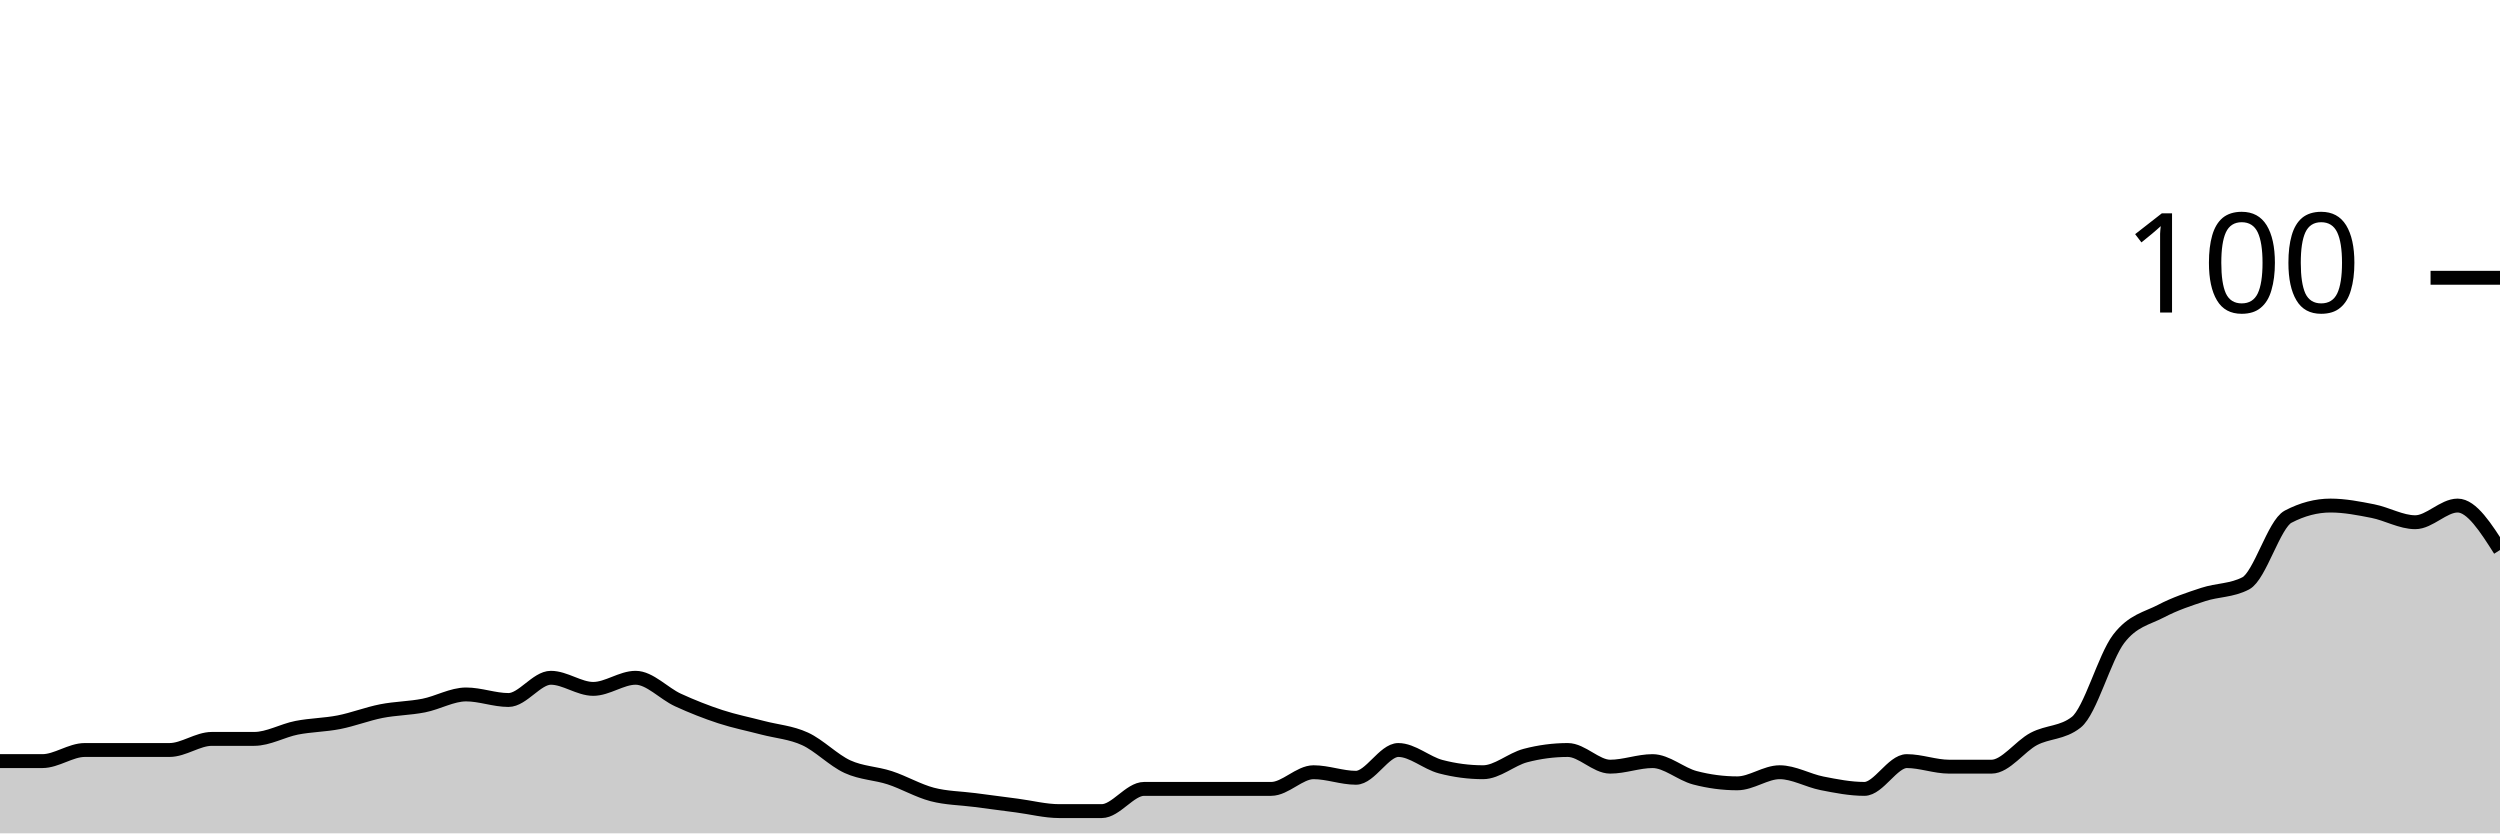
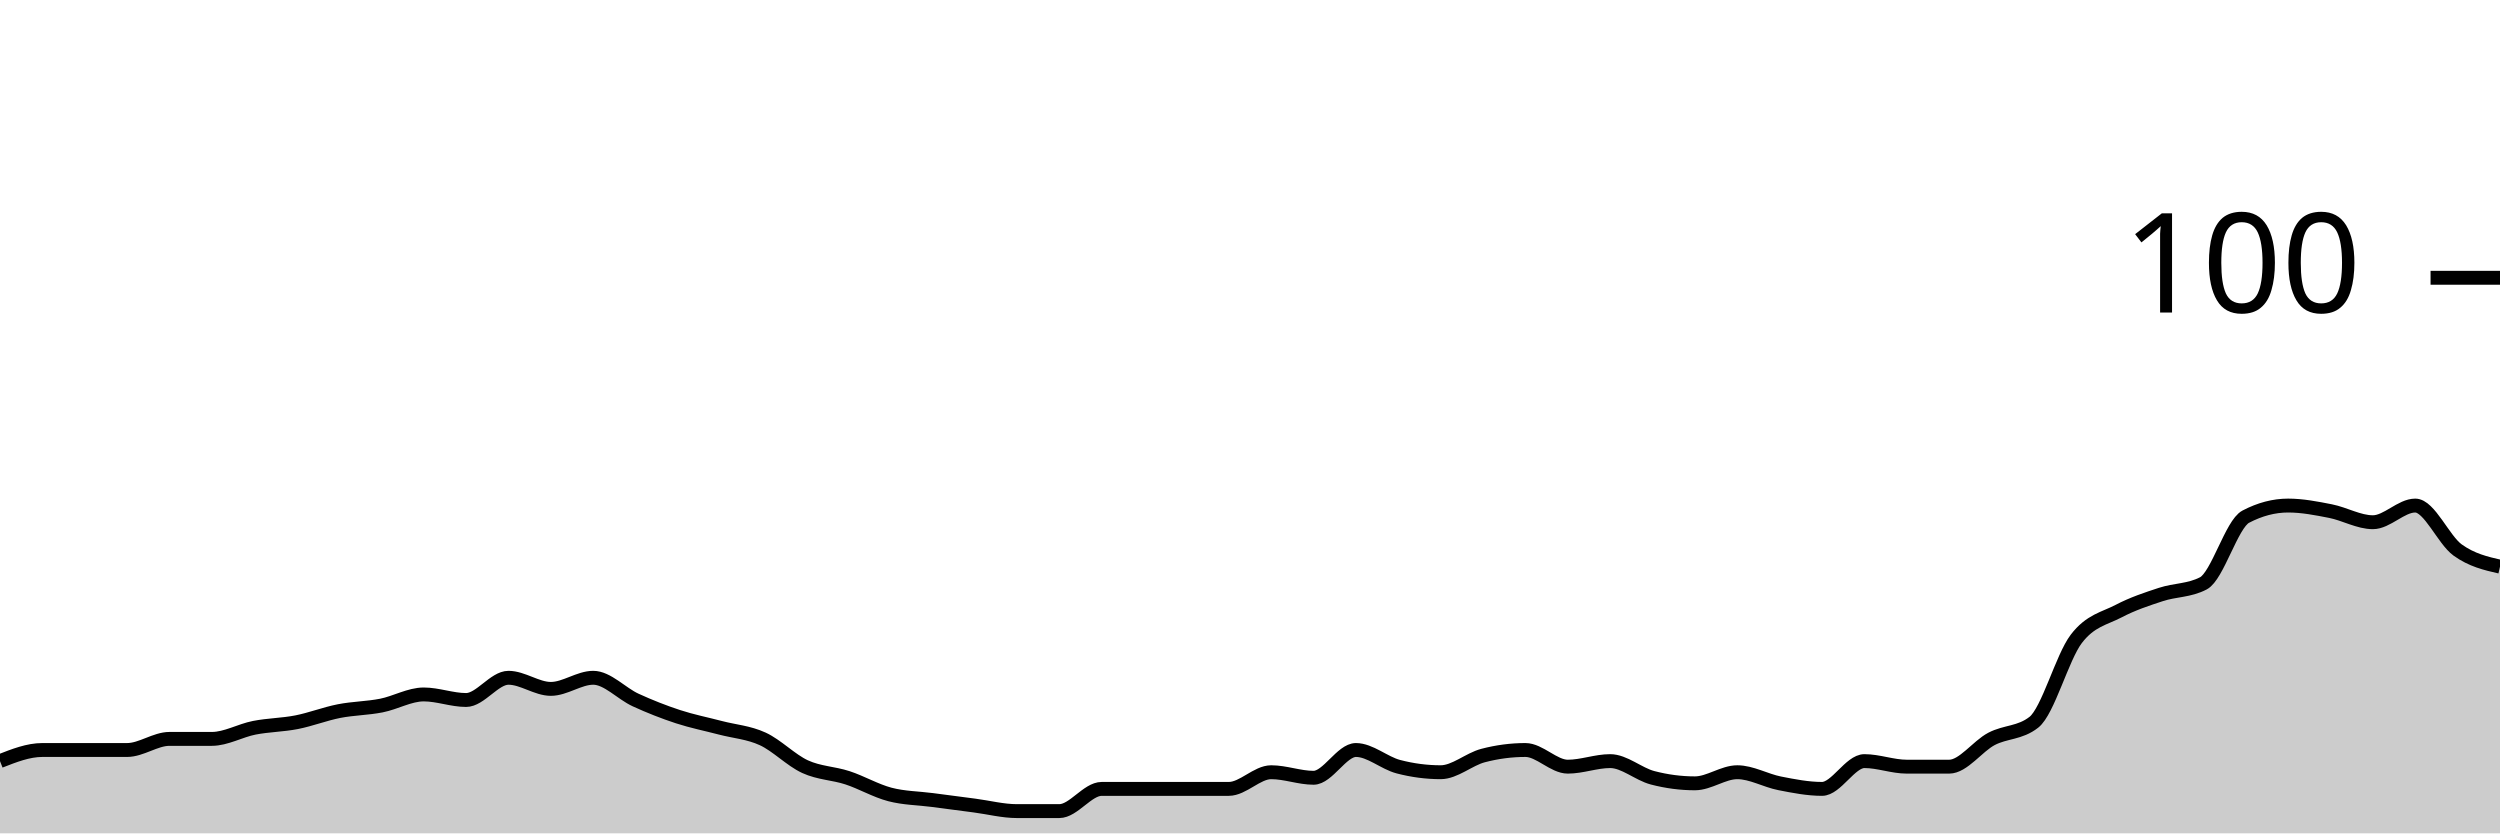
<svg xmlns="http://www.w3.org/2000/svg" viewBox="0 0 180 60">
  <g transform="translate(0,20)">
-     <path class="area" fill="rgba(0, 0, 0, 0.2)" d="M0,34.8C1.017,34.8,2.034,34.8,3.051,34.8C4.068,34.8,5.085,34,6.102,34C7.119,34,8.136,34,9.153,34C10.169,34,11.186,34,12.203,34C13.22,34,14.237,33.2,15.254,33.2C16.271,33.2,17.288,33.2,18.305,33.2C19.322,33.2,20.339,32.6,21.356,32.4C22.373,32.2,23.39,32.2,24.407,32C25.424,31.8,26.441,31.4,27.458,31.2C28.475,31,29.492,31,30.508,30.8C31.525,30.6,32.542,30,33.559,30C34.576,30,35.593,30.4,36.61,30.4C37.627,30.4,38.644,28.8,39.661,28.8C40.678,28.8,41.695,29.6,42.712,29.6C43.729,29.6,44.746,28.8,45.763,28.8C46.78,28.8,47.797,29.933,48.814,30.4C49.831,30.867,50.847,31.267,51.864,31.6C52.881,31.933,53.898,32.133,54.915,32.4C55.932,32.667,56.949,32.733,57.966,33.2C58.983,33.667,60,34.733,61.017,35.2C62.034,35.667,63.051,35.667,64.068,36C65.085,36.333,66.102,36.933,67.119,37.2C68.136,37.467,69.153,37.467,70.169,37.6C71.186,37.733,72.203,37.867,73.22,38C74.237,38.133,75.254,38.4,76.271,38.4C77.288,38.4,78.305,38.4,79.322,38.4C80.339,38.4,81.356,36.8,82.373,36.8C83.39,36.8,84.407,36.8,85.424,36.8C86.441,36.8,87.458,36.8,88.475,36.8C89.492,36.8,90.508,36.8,91.525,36.8C92.542,36.8,93.559,35.6,94.576,35.6C95.593,35.6,96.61,36,97.627,36C98.644,36,99.661,34,100.678,34C101.695,34,102.712,34.933,103.729,35.2C104.746,35.467,105.763,35.6,106.78,35.6C107.797,35.6,108.814,34.667,109.831,34.4C110.847,34.133,111.864,34,112.881,34C113.898,34,114.915,35.2,115.932,35.2C116.949,35.2,117.966,34.8,118.983,34.8C120,34.8,121.017,35.733,122.034,36C123.051,36.267,124.068,36.4,125.085,36.4C126.102,36.4,127.119,35.6,128.136,35.6C129.153,35.6,130.169,36.2,131.186,36.4C132.203,36.6,133.22,36.8,134.237,36.8C135.254,36.8,136.271,34.8,137.288,34.8C138.305,34.8,139.322,35.2,140.339,35.2C141.356,35.2,142.373,35.2,143.39,35.2C144.407,35.2,145.424,33.733,146.441,33.2C147.458,32.667,148.475,32.8,149.492,32C150.508,31.2,151.525,27.333,152.542,26C153.559,24.667,154.576,24.533,155.593,24C156.61,23.467,157.627,23.133,158.644,22.8C159.661,22.467,160.678,22.533,161.695,22C162.712,21.467,163.729,17.733,164.746,17.2C165.763,16.667,166.78,16.4,167.797,16.4C168.814,16.4,169.831,16.6,170.847,16.8C171.864,17,172.881,17.6,173.898,17.6C174.915,17.6,175.932,16.4,176.949,16.4C177.966,16.4,178.983,18,180,19.6L180,40C178.983,40,177.966,40,176.949,40C175.932,40,174.915,40,173.898,40C172.881,40,171.864,40,170.847,40C169.831,40,168.814,40,167.797,40C166.78,40,165.763,40,164.746,40C163.729,40,162.712,40,161.695,40C160.678,40,159.661,40,158.644,40C157.627,40,156.61,40,155.593,40C154.576,40,153.559,40,152.542,40C151.525,40,150.508,40,149.492,40C148.475,40,147.458,40,146.441,40C145.424,40,144.407,40,143.39,40C142.373,40,141.356,40,140.339,40C139.322,40,138.305,40,137.288,40C136.271,40,135.254,40,134.237,40C133.22,40,132.203,40,131.186,40C130.169,40,129.153,40,128.136,40C127.119,40,126.102,40,125.085,40C124.068,40,123.051,40,122.034,40C121.017,40,120,40,118.983,40C117.966,40,116.949,40,115.932,40C114.915,40,113.898,40,112.881,40C111.864,40,110.847,40,109.831,40C108.814,40,107.797,40,106.78,40C105.763,40,104.746,40,103.729,40C102.712,40,101.695,40,100.678,40C99.661,40,98.644,40,97.627,40C96.61,40,95.593,40,94.576,40C93.559,40,92.542,40,91.525,40C90.508,40,89.492,40,88.475,40C87.458,40,86.441,40,85.424,40C84.407,40,83.39,40,82.373,40C81.356,40,80.339,40,79.322,40C78.305,40,77.288,40,76.271,40C75.254,40,74.237,40,73.22,40C72.203,40,71.186,40,70.169,40C69.153,40,68.136,40,67.119,40C66.102,40,65.085,40,64.068,40C63.051,40,62.034,40,61.017,40C60,40,58.983,40,57.966,40C56.949,40,55.932,40,54.915,40C53.898,40,52.881,40,51.864,40C50.847,40,49.831,40,48.814,40C47.797,40,46.78,40,45.763,40C44.746,40,43.729,40,42.712,40C41.695,40,40.678,40,39.661,40C38.644,40,37.627,40,36.61,40C35.593,40,34.576,40,33.559,40C32.542,40,31.525,40,30.508,40C29.492,40,28.475,40,27.458,40C26.441,40,25.424,40,24.407,40C23.39,40,22.373,40,21.356,40C20.339,40,19.322,40,18.305,40C17.288,40,16.271,40,15.254,40C14.237,40,13.22,40,12.203,40C11.186,40,10.169,40,9.153,40C8.136,40,7.119,40,6.102,40C5.085,40,4.068,40,3.051,40C2.034,40,1.017,40,0,40Z" />
-     <path class="line" stroke="black" fill="none" d="M0,34.8C1.017,34.8,2.034,34.8,3.051,34.8C4.068,34.8,5.085,34,6.102,34C7.119,34,8.136,34,9.153,34C10.169,34,11.186,34,12.203,34C13.22,34,14.237,33.2,15.254,33.2C16.271,33.2,17.288,33.2,18.305,33.2C19.322,33.2,20.339,32.6,21.356,32.4C22.373,32.2,23.39,32.2,24.407,32C25.424,31.8,26.441,31.4,27.458,31.2C28.475,31,29.492,31,30.508,30.8C31.525,30.6,32.542,30,33.559,30C34.576,30,35.593,30.4,36.61,30.4C37.627,30.4,38.644,28.8,39.661,28.8C40.678,28.8,41.695,29.6,42.712,29.6C43.729,29.6,44.746,28.8,45.763,28.8C46.78,28.8,47.797,29.933,48.814,30.4C49.831,30.867,50.847,31.267,51.864,31.6C52.881,31.933,53.898,32.133,54.915,32.4C55.932,32.667,56.949,32.733,57.966,33.2C58.983,33.667,60,34.733,61.017,35.2C62.034,35.667,63.051,35.667,64.068,36C65.085,36.333,66.102,36.933,67.119,37.2C68.136,37.467,69.153,37.467,70.169,37.6C71.186,37.733,72.203,37.867,73.22,38C74.237,38.133,75.254,38.4,76.271,38.4C77.288,38.4,78.305,38.4,79.322,38.4C80.339,38.4,81.356,36.8,82.373,36.8C83.39,36.8,84.407,36.8,85.424,36.8C86.441,36.8,87.458,36.8,88.475,36.8C89.492,36.8,90.508,36.8,91.525,36.8C92.542,36.8,93.559,35.6,94.576,35.6C95.593,35.6,96.61,36,97.627,36C98.644,36,99.661,34,100.678,34C101.695,34,102.712,34.933,103.729,35.2C104.746,35.467,105.763,35.6,106.78,35.6C107.797,35.6,108.814,34.667,109.831,34.4C110.847,34.133,111.864,34,112.881,34C113.898,34,114.915,35.2,115.932,35.2C116.949,35.2,117.966,34.8,118.983,34.8C120,34.8,121.017,35.733,122.034,36C123.051,36.267,124.068,36.4,125.085,36.4C126.102,36.4,127.119,35.6,128.136,35.6C129.153,35.6,130.169,36.2,131.186,36.4C132.203,36.6,133.22,36.8,134.237,36.8C135.254,36.8,136.271,34.8,137.288,34.8C138.305,34.8,139.322,35.2,140.339,35.2C141.356,35.2,142.373,35.2,143.39,35.2C144.407,35.2,145.424,33.733,146.441,33.2C147.458,32.667,148.475,32.8,149.492,32C150.508,31.2,151.525,27.333,152.542,26C153.559,24.667,154.576,24.533,155.593,24C156.61,23.467,157.627,23.133,158.644,22.8C159.661,22.467,160.678,22.533,161.695,22C162.712,21.467,163.729,17.733,164.746,17.2C165.763,16.667,166.78,16.4,167.797,16.4C168.814,16.4,169.831,16.6,170.847,16.8C171.864,17,172.881,17.6,173.898,17.6C174.915,17.6,175.932,16.4,176.949,16.4C177.966,16.4,178.983,18,180,19.6" />
+     <path class="area" fill="rgba(0, 0, 0, 0.2)" d="M0,34.8C1.017,34.4,2.034,34,3.051,34C4.068,34,5.085,34,6.102,34C7.119,34,8.136,34,9.153,34C10.169,34,11.186,33.2,12.203,33.2C13.22,33.2,14.237,33.2,15.254,33.2C16.271,33.2,17.288,32.6,18.305,32.4C19.322,32.2,20.339,32.2,21.356,32C22.373,31.8,23.39,31.4,24.407,31.2C25.424,31,26.441,31,27.458,30.8C28.475,30.6,29.492,30,30.508,30C31.525,30,32.542,30.4,33.559,30.4C34.576,30.4,35.593,28.8,36.61,28.8C37.627,28.8,38.644,29.6,39.661,29.6C40.678,29.6,41.695,28.8,42.712,28.8C43.729,28.8,44.746,29.933,45.763,30.4C46.78,30.867,47.797,31.267,48.814,31.6C49.831,31.933,50.847,32.133,51.864,32.4C52.881,32.667,53.898,32.733,54.915,33.2C55.932,33.667,56.949,34.733,57.966,35.2C58.983,35.667,60,35.667,61.017,36C62.034,36.333,63.051,36.933,64.068,37.2C65.085,37.467,66.102,37.467,67.119,37.6C68.136,37.733,69.153,37.867,70.169,38C71.186,38.133,72.203,38.4,73.22,38.4C74.237,38.4,75.254,38.4,76.271,38.4C77.288,38.4,78.305,36.8,79.322,36.8C80.339,36.8,81.356,36.8,82.373,36.8C83.39,36.8,84.407,36.8,85.424,36.8C86.441,36.8,87.458,36.8,88.475,36.8C89.492,36.8,90.508,35.6,91.525,35.6C92.542,35.6,93.559,36,94.576,36C95.593,36,96.61,34,97.627,34C98.644,34,99.661,34.933,100.678,35.2C101.695,35.467,102.712,35.6,103.729,35.6C104.746,35.6,105.763,34.667,106.78,34.4C107.797,34.133,108.814,34,109.831,34C110.847,34,111.864,35.2,112.881,35.2C113.898,35.2,114.915,34.8,115.932,34.8C116.949,34.8,117.966,35.733,118.983,36C120,36.267,121.017,36.4,122.034,36.4C123.051,36.4,124.068,35.6,125.085,35.6C126.102,35.6,127.119,36.2,128.136,36.4C129.153,36.6,130.169,36.8,131.186,36.8C132.203,36.8,133.22,34.8,134.237,34.8C135.254,34.8,136.271,35.2,137.288,35.2C138.305,35.2,139.322,35.2,140.339,35.2C141.356,35.2,142.373,33.733,143.39,33.2C144.407,32.667,145.424,32.8,146.441,32C147.458,31.2,148.475,27.333,149.492,26C150.508,24.667,151.525,24.533,152.542,24C153.559,23.467,154.576,23.133,155.593,22.8C156.61,22.467,157.627,22.533,158.644,22C159.661,21.467,160.678,17.733,161.695,17.2C162.712,16.667,163.729,16.4,164.746,16.4C165.763,16.4,166.78,16.6,167.797,16.8C168.814,17,169.831,17.6,170.847,17.6C171.864,17.6,172.881,16.4,173.898,16.4C174.915,16.4,175.932,18.867,176.949,19.6C177.966,20.333,178.983,20.567,180,20.8L180,40C178.983,40,177.966,40,176.949,40C175.932,40,174.915,40,173.898,40C172.881,40,171.864,40,170.847,40C169.831,40,168.814,40,167.797,40C166.78,40,165.763,40,164.746,40C163.729,40,162.712,40,161.695,40C160.678,40,159.661,40,158.644,40C157.627,40,156.61,40,155.593,40C154.576,40,153.559,40,152.542,40C151.525,40,150.508,40,149.492,40C148.475,40,147.458,40,146.441,40C145.424,40,144.407,40,143.39,40C142.373,40,141.356,40,140.339,40C139.322,40,138.305,40,137.288,40C136.271,40,135.254,40,134.237,40C133.22,40,132.203,40,131.186,40C130.169,40,129.153,40,128.136,40C127.119,40,126.102,40,125.085,40C124.068,40,123.051,40,122.034,40C121.017,40,120,40,118.983,40C117.966,40,116.949,40,115.932,40C114.915,40,113.898,40,112.881,40C111.864,40,110.847,40,109.831,40C108.814,40,107.797,40,106.78,40C105.763,40,104.746,40,103.729,40C102.712,40,101.695,40,100.678,40C99.661,40,98.644,40,97.627,40C96.61,40,95.593,40,94.576,40C93.559,40,92.542,40,91.525,40C90.508,40,89.492,40,88.475,40C87.458,40,86.441,40,85.424,40C84.407,40,83.39,40,82.373,40C81.356,40,80.339,40,79.322,40C78.305,40,77.288,40,76.271,40C75.254,40,74.237,40,73.22,40C72.203,40,71.186,40,70.169,40C69.153,40,68.136,40,67.119,40C66.102,40,65.085,40,64.068,40C63.051,40,62.034,40,61.017,40C60,40,58.983,40,57.966,40C56.949,40,55.932,40,54.915,40C53.898,40,52.881,40,51.864,40C50.847,40,49.831,40,48.814,40C47.797,40,46.78,40,45.763,40C44.746,40,43.729,40,42.712,40C41.695,40,40.678,40,39.661,40C38.644,40,37.627,40,36.61,40C35.593,40,34.576,40,33.559,40C32.542,40,31.525,40,30.508,40C29.492,40,28.475,40,27.458,40C26.441,40,25.424,40,24.407,40C23.39,40,22.373,40,21.356,40C20.339,40,19.322,40,18.305,40C17.288,40,16.271,40,15.254,40C14.237,40,13.22,40,12.203,40C11.186,40,10.169,40,9.153,40C8.136,40,7.119,40,6.102,40C5.085,40,4.068,40,3.051,40C2.034,40,1.017,40,0,40Z" />
+     <path class="line" stroke="black" fill="none" d="M0,34.8C1.017,34.4,2.034,34,3.051,34C4.068,34,5.085,34,6.102,34C7.119,34,8.136,34,9.153,34C10.169,34,11.186,33.2,12.203,33.2C13.22,33.2,14.237,33.2,15.254,33.2C16.271,33.2,17.288,32.6,18.305,32.4C19.322,32.2,20.339,32.2,21.356,32C22.373,31.8,23.39,31.4,24.407,31.2C25.424,31,26.441,31,27.458,30.8C28.475,30.6,29.492,30,30.508,30C31.525,30,32.542,30.4,33.559,30.4C34.576,30.4,35.593,28.8,36.61,28.8C37.627,28.8,38.644,29.6,39.661,29.6C40.678,29.6,41.695,28.8,42.712,28.8C43.729,28.8,44.746,29.933,45.763,30.4C46.78,30.867,47.797,31.267,48.814,31.6C49.831,31.933,50.847,32.133,51.864,32.4C52.881,32.667,53.898,32.733,54.915,33.2C55.932,33.667,56.949,34.733,57.966,35.2C58.983,35.667,60,35.667,61.017,36C62.034,36.333,63.051,36.933,64.068,37.2C65.085,37.467,66.102,37.467,67.119,37.6C68.136,37.733,69.153,37.867,70.169,38C71.186,38.133,72.203,38.4,73.22,38.4C74.237,38.4,75.254,38.4,76.271,38.4C77.288,38.4,78.305,36.8,79.322,36.8C80.339,36.8,81.356,36.8,82.373,36.8C83.39,36.8,84.407,36.8,85.424,36.8C86.441,36.8,87.458,36.8,88.475,36.8C89.492,36.8,90.508,35.6,91.525,35.6C92.542,35.6,93.559,36,94.576,36C95.593,36,96.61,34,97.627,34C98.644,34,99.661,34.933,100.678,35.2C101.695,35.467,102.712,35.6,103.729,35.6C104.746,35.6,105.763,34.667,106.78,34.4C107.797,34.133,108.814,34,109.831,34C110.847,34,111.864,35.2,112.881,35.2C113.898,35.2,114.915,34.8,115.932,34.8C116.949,34.8,117.966,35.733,118.983,36C120,36.267,121.017,36.4,122.034,36.4C123.051,36.4,124.068,35.6,125.085,35.6C126.102,35.6,127.119,36.2,128.136,36.4C129.153,36.6,130.169,36.8,131.186,36.8C132.203,36.8,133.22,34.8,134.237,34.8C135.254,34.8,136.271,35.2,137.288,35.2C138.305,35.2,139.322,35.2,140.339,35.2C141.356,35.2,142.373,33.733,143.39,33.2C144.407,32.667,145.424,32.8,146.441,32C147.458,31.2,148.475,27.333,149.492,26C150.508,24.667,151.525,24.533,152.542,24C153.559,23.467,154.576,23.133,155.593,22.8C156.61,22.467,157.627,22.533,158.644,22C159.661,21.467,160.678,17.733,161.695,17.2C162.712,16.667,163.729,16.4,164.746,16.4C165.763,16.4,166.78,16.6,167.797,16.8C168.814,17,169.831,17.6,170.847,17.6C171.864,17.6,172.881,16.4,173.898,16.4C174.915,16.4,175.932,18.867,176.949,19.6C177.966,20.333,178.983,20.567,180,20.8" />
    <path class="axis-ceiling" stroke-width="1" stroke="black" fill="none" d="M175,0L180,0" />
    <text class="axis-ceiling-label" font-family="sans-serif" text-anchor="end" font-size="10px" x="170" y="2.5">100</text>
  </g>
</svg>
